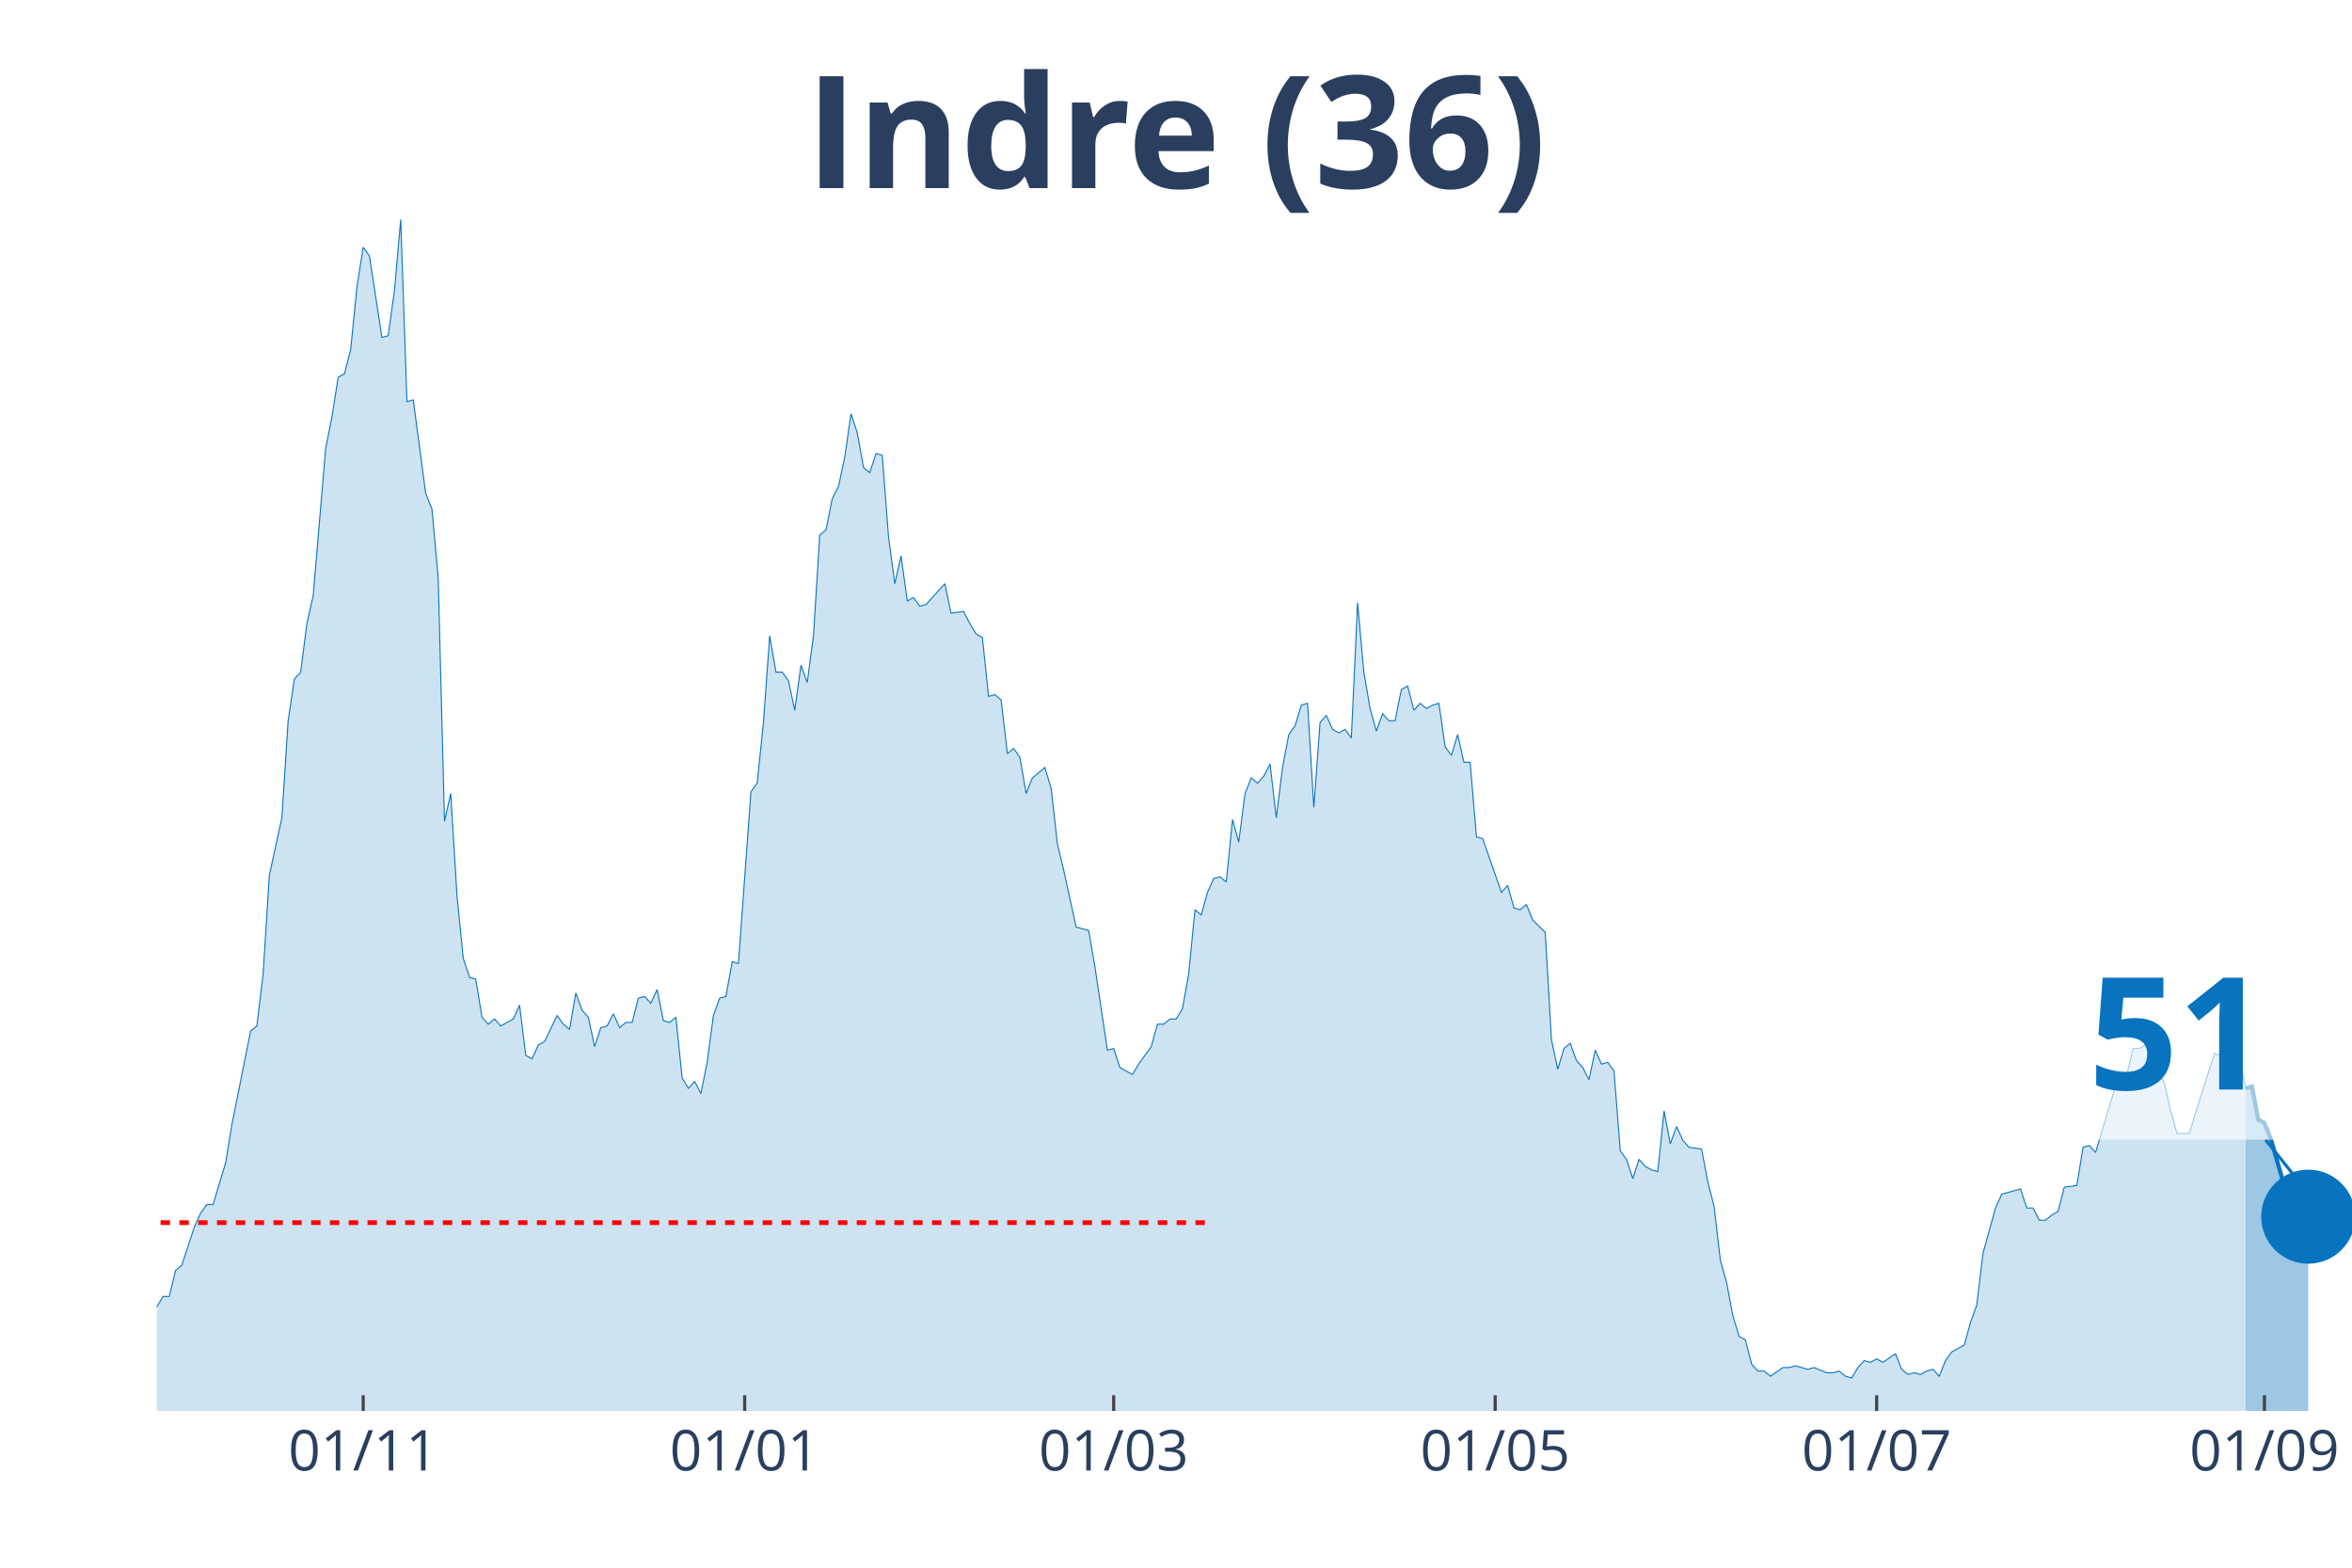
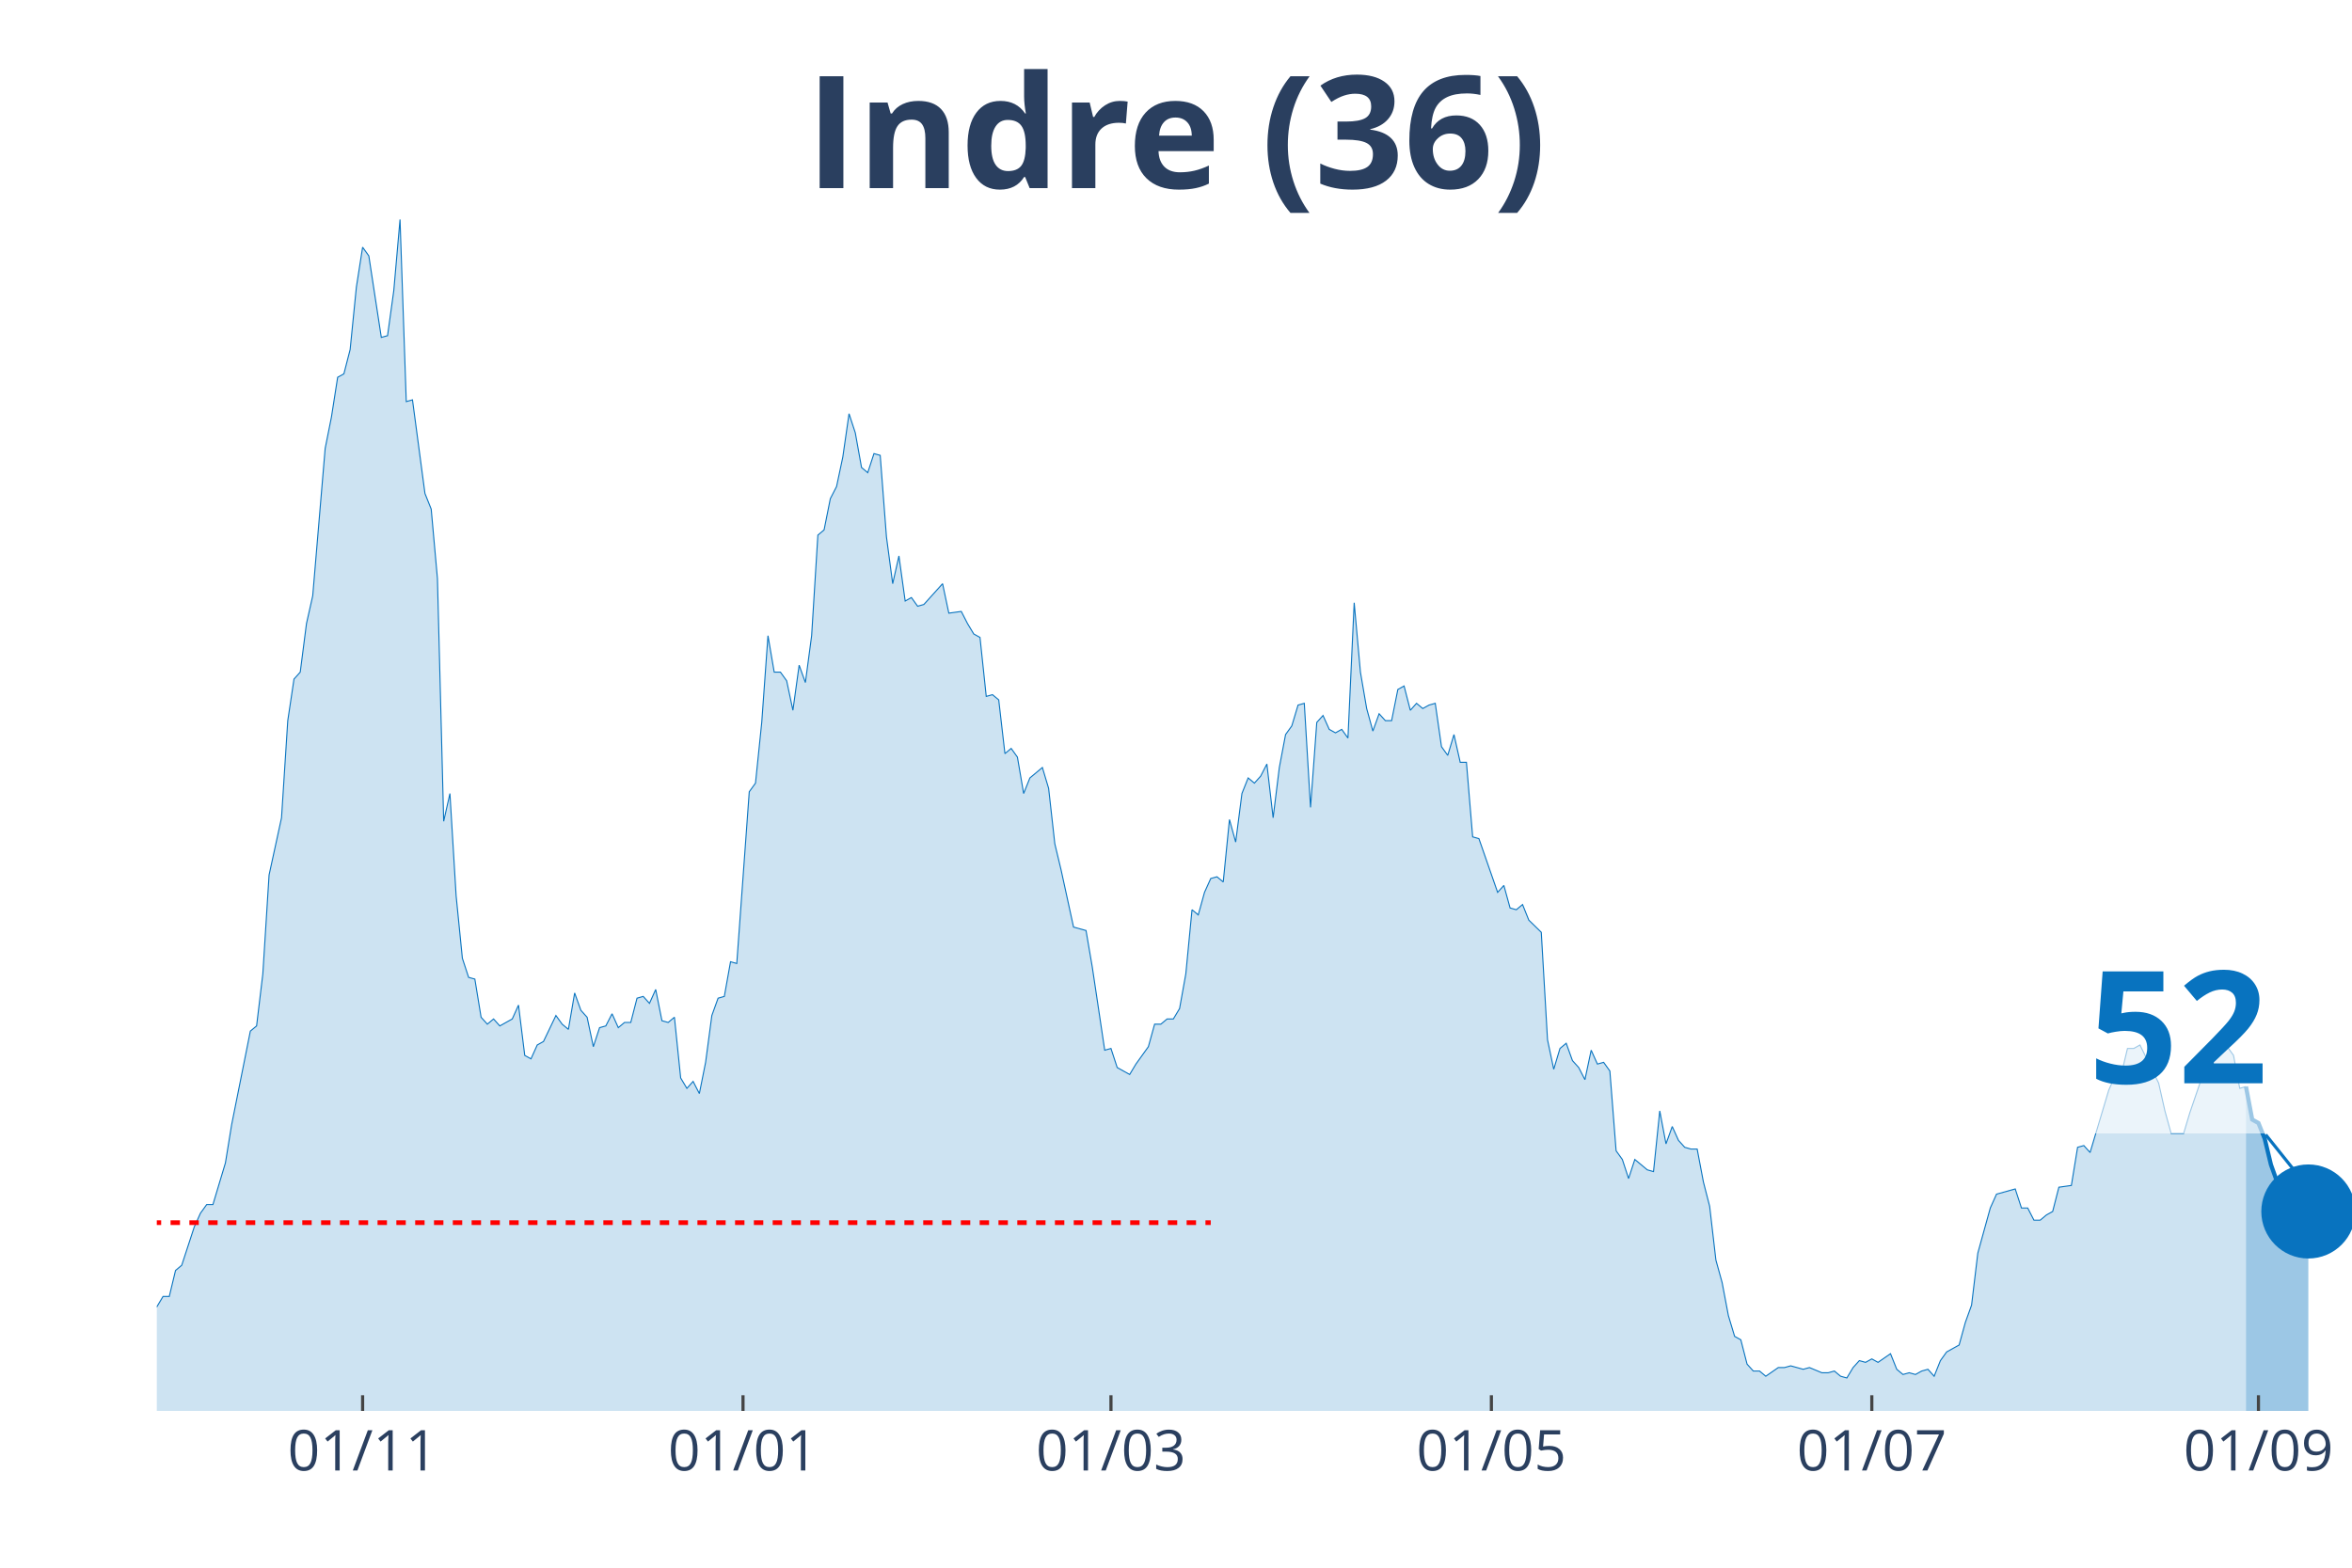
<svg xmlns="http://www.w3.org/2000/svg" class="main-svg" width="1125" height="750" style="" viewBox="0 0 750 500">
  <rect x="0" y="0" width="750" height="500" style="fill: rgb(0, 0, 0); fill-opacity: 0;" />
-   <defs id="defs-82c009">
+   <defs id="defs-b920e7">
    <g class="clips">
-       <clipPath id="clip82c009xyplot" class="plotclip">
+       <clipPath id="clipb920e7xyplot" class="plotclip">
        <rect width="700" height="380" />
      </clipPath>
-       <clipPath class="axesclip" id="clip82c009x">
+       <clipPath class="axesclip" id="clipb920e7x">
        <rect x="50" y="0" width="700" height="500" />
      </clipPath>
-       <clipPath class="axesclip" id="clip82c009y">
+       <clipPath class="axesclip" id="clipb920e7y">
        <rect x="0" y="70" width="750" height="380" />
      </clipPath>
-       <clipPath class="axesclip" id="clip82c009xy">
+       <clipPath class="axesclip" id="clipb920e7xy">
        <rect x="50" y="70" width="700" height="380" />
      </clipPath>
    </g>
    <g class="gradients" />
  </defs>
  <g class="bglayer">
    <rect class="bg" x="50" y="70" width="700" height="380" style="fill: rgb(0, 0, 0); fill-opacity: 0; stroke-width: 0;" />
  </g>
  <g class="layer-below">
    <g class="imagelayer" />
    <g class="shapelayer" />
  </g>
  <g class="cartesianlayer">
    <g class="subplot xy">
      <g class="layer-subplot">
        <g class="shapelayer" />
        <g class="imagelayer" />
      </g>
      <g class="gridlayer">
        <g class="x">
-           <path class="xgrid crisp" transform="translate(115.81,0)" d="M0,70v380" style="stroke: rgb(255, 255, 255); stroke-opacity: 1; stroke-width: 1px;" />
-           <path class="xgrid crisp" transform="translate(237.46,0)" d="M0,70v380" style="stroke: rgb(255, 255, 255); stroke-opacity: 1; stroke-width: 1px;" />
-           <path class="xgrid crisp" transform="translate(355.13,0)" d="M0,70v380" style="stroke: rgb(255, 255, 255); stroke-opacity: 1; stroke-width: 1px;" />
-           <path class="xgrid crisp" transform="translate(476.78,0)" d="M0,70v380" style="stroke: rgb(255, 255, 255); stroke-opacity: 1; stroke-width: 1px;" />
-           <path class="xgrid crisp" transform="translate(598.43,0)" d="M0,70v380" style="stroke: rgb(255, 255, 255); stroke-opacity: 1; stroke-width: 1px;" />
-           <path class="xgrid crisp" transform="translate(722.08,0)" d="M0,70v380" style="stroke: rgb(255, 255, 255); stroke-opacity: 1; stroke-width: 1px;" />
+           <path class="xgrid crisp" transform="translate(115.63,0)" d="M0,70v380" style="stroke: rgb(255, 255, 255); stroke-opacity: 1; stroke-width: 1px;" />
+           <path class="xgrid crisp" transform="translate(236.93,0)" d="M0,70v380" style="stroke: rgb(255, 255, 255); stroke-opacity: 1; stroke-width: 1px;" />
+           <path class="xgrid crisp" transform="translate(354.26,0)" d="M0,70v380" style="stroke: rgb(255, 255, 255); stroke-opacity: 1; stroke-width: 1px;" />
+           <path class="xgrid crisp" transform="translate(475.57,0)" d="M0,70v380" style="stroke: rgb(255, 255, 255); stroke-opacity: 1; stroke-width: 1px;" />
+           <path class="xgrid crisp" transform="translate(596.88,0)" d="M0,70v380" style="stroke: rgb(255, 255, 255); stroke-opacity: 1; stroke-width: 1px;" />
+           <path class="xgrid crisp" transform="translate(720.17,0)" d="M0,70v380" style="stroke: rgb(255, 255, 255); stroke-opacity: 1; stroke-width: 1px;" />
        </g>
        <g class="y" />
      </g>
      <g class="zerolinelayer" />
      <path class="xlines-below" />
      <path class="ylines-below" />
      <g class="overlines-below" />
      <g class="xaxislayer-below" />
      <g class="yaxislayer-below" />
      <g class="overaxes-below" />
-       <g class="plot" transform="translate(50, 70)" clip-path="url('#clip82c009xyplot')">
+       <g class="plot" transform="translate(50, 70)" clip-path="url('#clipb920e7xyplot')">
        <g class="scatterlayer mlayer">
-           <g class="trace scatter tracefe2feb" style="stroke-miterlimit: 2;">
+           <g class="trace scatter trace17898e" style="stroke-miterlimit: 2;">
            <g class="fills">
              <g>
-                 <path class="js-fill" d="M666.1,380L-271.23,380L-271.23,373.92L-251.28,378.89L-249.29,378.34L-189.46,377.79L-187.46,379.45L-135.61,379.45L-133.62,377.79L-121.65,375.57L-119.66,377.23L-113.68,375.57L-111.68,374.47L-107.69,374.47L-105.7,371.7L-101.71,370.04L-99.72,373.36L-95.73,370.04L-93.73,370.04L-87.75,371.7L-85.75,370.6L-83.76,375.02L-81.77,374.47L-79.77,374.47L-77.78,370.04L-73.79,358.98L-71.79,354L-67.81,348.47L-65.81,348.47L-61.82,349.58L-59.83,353.45L-53.85,360.09L-51.85,360.09L-49.86,361.75L-47.86,361.19L-43.87,362.85L-41.88,359.53L-35.9,354.56L-33.9,346.81L-31.91,344.6L-29.91,337.41L-27.92,332.98L-25.93,332.98L-23.93,334.09L-21.94,329.11L-19.94,338.52L-17.95,340.73L-13.96,344.6L-11.97,345.71L-9.97,345.71L-7.98,350.68L-5.98,347.92L-3.99,346.81L-1.99,348.47L0,346.81L1.99,343.49L3.99,343.49L5.98,335.2L7.98,333.54L11.97,321.37L13.96,316.94L15.95,314.18L17.95,314.18L21.94,300.9L23.93,288.73L29.91,258.86L31.91,257.21L33.9,240.61L35.9,209.08L39.89,190.83L41.88,159.85L43.87,146.58L45.87,144.37L47.86,128.88L49.86,120.03L53.85,73.01L55.84,63.06L57.83,50.33L59.83,49.23L61.82,41.48L63.82,21.57L65.81,8.85L67.81,11.62L71.79,37.61L73.79,37.06L75.78,22.68L77.78,0L79.77,58.08L81.77,57.53L85.75,87.39L87.75,92.37L89.74,114.5L91.74,191.94L93.73,183.09L95.73,215.72L97.72,235.63L99.72,241.72L101.71,242.27L103.7,254.44L105.7,256.65L107.69,254.99L109.69,257.21L111.68,256.1L113.68,254.99L115.67,250.57L117.66,266.61L119.66,267.71L121.65,263.29L123.65,262.18L127.64,253.89L129.63,256.65L131.62,258.31L133.62,246.7L135.61,252.23L137.61,254.44L139.6,263.84L141.6,257.76L143.59,257.21L145.58,253.33L147.58,257.76L149.57,256.1L151.57,256.1L153.56,248.36L155.56,247.8L157.55,250.01L159.54,245.59L161.54,255.55L163.53,256.1L165.53,254.44L167.52,273.8L169.52,277.12L171.51,274.91L173.5,278.78L175.5,268.82L177.49,253.89L179.49,248.36L181.48,247.8L183.48,236.74L185.47,237.29L189.46,182.53L191.45,179.77L193.45,160.41L195.44,132.75L197.44,144.37L199.43,144.37L201.42,147.13L203.42,156.54L205.41,142.15L207.41,147.69L209.4,132.75L211.4,100.67L213.39,99.01L215.38,89.05L217.38,85.18L219.37,75.78L221.37,61.95L223.36,68.03L225.36,79.1L227.35,80.76L229.34,74.67L231.34,75.23L233.33,101.22L235.33,116.16L237.32,107.31L239.32,121.69L241.31,120.58L243.3,123.35L245.3,122.79L247.29,120.58L251.28,116.16L253.28,125.56L257.26,125.01L259.26,128.88L261.25,132.2L263.25,133.3L265.24,152.11L267.24,151.56L269.23,153.22L271.23,170.36L273.22,168.7L275.21,171.47L277.21,183.09L279.2,178.11L283.19,174.79L285.19,181.43L287.18,199.13L289.17,207.42L293.16,225.68L295.16,226.23L297.15,226.78L299.15,238.4L303.13,264.95L305.13,264.4L307.12,270.48L309.12,271.59L311.11,272.69L313.11,269.37L317.09,263.84L319.09,256.65L321.08,256.65L323.08,254.99L325.07,254.99L327.07,251.67L329.06,240.61L331.05,220.15L333.05,221.8L335.04,214.61L337.04,210.19L339.03,209.64L341.03,211.3L343.02,191.38L345.01,198.57L347.01,183.09L349,178.11L351,179.77L352.99,177.55L354.99,173.68L356.98,190.83L358.97,174.79L360.97,164.28L362.96,161.51L364.96,154.88L366.95,154.32L368.95,187.51L370.94,160.41L372.93,158.2L374.93,162.62L376.92,163.73L378.92,162.62L380.91,165.39L382.91,122.24L384.9,144.37L386.89,155.98L388.89,163.17L390.88,157.64L392.88,159.85L394.87,159.85L396.87,149.9L398.86,148.79L400.85,156.54L402.85,154.32L404.84,155.98L406.84,154.88L408.83,154.32L410.83,168.15L412.82,170.92L414.81,164.28L416.81,173.13L418.8,173.13L420.8,196.91L422.79,197.47L428.77,214.61L430.77,212.4L432.76,219.59L434.76,220.15L436.75,218.49L438.75,223.46L442.74,227.34L444.73,261.63L446.72,271.03L448.72,264.4L450.71,262.74L452.71,268.27L454.7,270.48L456.7,274.35L458.69,264.95L460.68,269.37L462.68,268.82L464.67,271.59L466.67,297.03L468.66,299.8L470.66,305.88L472.65,299.8L474.64,302.01L476.64,303.11L478.63,303.67L480.63,284.31L482.62,294.82L484.62,289.29L486.61,293.71L488.6,295.92L492.59,296.48L494.59,306.99L496.58,314.73L498.58,331.88L500.57,339.07L502.56,349.58L504.56,356.22L506.55,357.32L508.55,365.07L510.54,367.28L512.54,367.28L514.53,368.94L518.52,366.17L520.51,366.17L522.51,365.62L524.5,366.17L526.5,366.72L528.49,366.17L532.48,367.83L534.47,367.83L536.47,367.28L538.46,368.94L540.46,369.49L542.45,366.17L544.44,363.96L546.44,364.51L548.43,363.41L550.43,364.51L554.42,361.75L556.41,366.72L558.4,368.38L560.4,367.83L562.39,368.38L564.39,367.28L566.38,366.72L568.38,368.94L570.37,363.96L572.36,361.19L576.35,358.98L578.35,351.79L580.34,346.26L582.34,329.67L586.32,315.28L588.32,310.86L594.3,309.2L596.3,315.28L598.29,315.28L600.28,319.16L602.28,319.16L604.27,317.5L606.27,316.39L608.26,308.65L612.25,308.09L614.25,295.92L616.24,295.37L618.23,297.58L624.22,277.67L626.21,273.25L628.21,272.69L630.2,264.4L632.19,264.4L634.19,263.29L640.17,275.46L642.17,284.31L644.16,291.5L646.15,291.5L648.15,291.5L650.14,284.86L656.13,266.06L658.12,266.61L660.11,263.29L662.11,263.84L664.1,266.61L666.1,277.12" style="fill: rgb(8, 115, 191); fill-opacity: 0.2; stroke-width: 0;" />
+                 <path class="js-fill" d="M666.19,380L-270.45,380L-270.45,373.92L-250.57,378.89L-248.58,378.34L-188.92,377.79L-186.93,379.45L-135.23,379.45L-133.24,377.79L-121.31,375.57L-119.32,377.23L-113.35,375.57L-111.36,374.47L-107.39,374.47L-105.4,371.7L-101.42,370.04L-99.43,373.36L-95.45,370.04L-93.47,370.04L-87.5,371.7L-85.51,370.6L-83.52,375.02L-81.53,374.47L-79.55,374.47L-77.56,370.04L-73.58,358.98L-71.59,354L-67.61,348.47L-65.62,348.47L-61.65,349.58L-59.66,353.45L-53.69,360.09L-51.7,360.09L-49.72,361.75L-47.73,361.19L-43.75,362.85L-41.76,359.53L-35.8,354.56L-33.81,346.81L-31.82,344.6L-29.83,337.41L-27.84,332.98L-25.85,332.98L-23.86,334.09L-21.87,329.11L-19.89,338.52L-17.9,340.73L-13.92,344.6L-11.93,345.71L-9.94,345.71L-7.95,350.68L-5.97,347.92L-3.98,346.81L-1.99,348.47L0,346.81L1.99,343.49L3.98,343.49L5.97,335.2L7.95,333.54L11.93,321.37L13.92,316.94L15.91,314.18L17.9,314.18L21.88,300.9L23.86,288.73L29.83,258.86L31.82,257.21L33.81,240.61L35.8,209.08L39.77,190.83L41.76,159.85L43.75,146.58L45.74,144.37L47.73,128.88L49.72,120.03L53.69,73.01L55.68,63.06L57.67,50.33L59.66,49.23L61.65,41.48L63.64,21.57L65.63,8.85L67.61,11.62L71.59,37.61L73.58,37.06L75.57,22.68L77.56,0L79.55,58.08L81.53,57.53L85.51,87.39L87.5,92.37L89.49,114.5L91.48,191.94L93.47,183.09L95.45,215.72L97.44,235.63L99.43,241.72L101.42,242.27L103.41,254.44L105.4,256.65L107.39,254.99L109.38,257.21L111.36,256.1L113.35,254.99L115.34,250.57L117.33,266.61L119.32,267.71L121.31,263.29L123.3,262.18L127.27,253.89L129.26,256.65L131.25,258.31L133.24,246.7L135.23,252.23L137.22,254.44L139.2,263.84L141.19,257.76L143.18,257.21L145.17,253.33L147.16,257.76L149.15,256.1L151.14,256.1L153.13,248.36L155.11,247.8L157.1,250.01L159.09,245.59L161.08,255.55L163.07,256.1L165.06,254.44L167.05,273.8L169.03,277.12L171.02,274.91L173.01,278.78L175,268.82L176.99,253.89L178.98,248.36L180.97,247.8L182.95,236.74L184.94,237.29L188.92,182.53L190.91,179.77L192.9,160.41L194.89,132.75L196.88,144.37L198.86,144.37L200.85,147.13L202.84,156.54L204.83,142.15L206.82,147.69L208.81,132.75L210.8,100.67L212.78,99.01L214.77,89.05L216.76,85.18L218.75,75.78L220.74,61.95L222.73,68.03L224.72,79.1L226.7,80.76L228.69,74.67L230.68,75.23L232.67,101.22L234.66,116.16L236.65,107.31L238.64,121.69L240.63,120.58L242.61,123.35L244.6,122.79L246.59,120.58L250.57,116.16L252.56,125.56L256.53,125.01L258.52,128.88L260.51,132.2L262.5,133.3L264.49,152.11L266.48,151.56L268.47,153.22L270.45,170.36L272.44,168.7L274.43,171.47L276.42,183.09L278.41,178.11L282.39,174.79L284.38,181.43L286.36,199.13L288.35,207.42L292.33,225.68L294.32,226.23L296.31,226.78L298.3,238.4L302.27,264.95L304.26,264.4L306.25,270.48L308.24,271.59L310.23,272.69L312.22,269.37L316.19,263.84L318.18,256.65L320.17,256.65L322.16,254.99L324.15,254.99L326.14,251.67L328.13,240.61L330.11,220.15L332.1,221.8L334.09,214.61L336.08,210.19L338.07,209.64L340.06,211.3L342.05,191.38L344.03,198.57L346.02,183.09L348.01,178.11L350,179.77L351.99,177.55L353.98,173.68L355.97,190.83L357.95,174.79L359.94,164.28L361.93,161.51L363.92,154.88L365.91,154.32L367.9,187.51L369.89,160.41L371.88,158.2L373.86,162.62L375.85,163.73L377.84,162.62L379.83,165.39L381.82,122.24L383.81,144.37L385.8,155.98L387.78,163.17L389.77,157.64L391.76,159.85L393.75,159.85L395.74,149.9L397.73,148.79L399.72,156.54L401.7,154.32L403.69,155.98L405.68,154.88L407.67,154.32L409.66,168.15L411.65,170.92L413.64,164.28L415.63,173.13L417.61,173.13L419.6,196.91L421.59,197.47L427.56,214.61L429.55,212.4L431.53,219.59L433.52,220.15L435.51,218.49L437.5,223.46L441.48,227.34L443.47,261.63L445.45,271.03L447.44,264.4L449.43,262.74L451.42,268.27L453.41,270.48L455.4,274.35L457.39,264.95L459.38,269.37L461.36,268.82L463.35,271.59L465.34,297.03L467.33,299.8L469.32,305.88L471.31,299.8L475.28,303.11L477.27,303.67L479.26,284.31L481.25,294.82L483.24,289.29L485.23,293.71L487.22,295.92L489.2,296.48L491.19,296.48L493.18,306.99L495.17,314.73L497.16,331.88L499.15,339.07L501.14,349.58L503.13,356.22L505.11,357.32L507.1,365.07L509.09,367.28L511.08,367.28L513.07,368.94L517.05,366.17L519.03,366.17L521.02,365.62L523.01,366.17L525,366.72L526.99,366.17L530.97,367.83L532.95,367.83L534.94,367.28L536.93,368.94L538.92,369.49L540.91,366.17L542.9,363.96L544.89,364.51L546.88,363.41L548.86,364.51L552.84,361.75L554.83,366.72L556.82,368.38L558.81,367.83L560.8,368.38L562.78,367.28L564.77,366.72L566.76,368.94L568.75,363.96L570.74,361.19L574.72,358.98L576.7,351.79L578.69,346.26L580.68,329.67L584.66,315.28L586.65,310.86L592.61,309.2L594.6,315.28L596.59,315.28L598.58,319.16L600.57,319.16L602.56,317.5L604.55,316.39L606.53,308.65L610.51,308.09L612.5,295.92L614.49,295.37L616.48,297.58L622.44,277.67L624.43,273.25L626.42,272.69L628.41,264.4L630.4,264.4L632.39,263.29L638.35,275.46L640.34,284.31L642.33,291.5L644.32,291.5L646.31,291.5L648.3,284.86L652.27,273.25L654.26,266.06L656.25,266.61L658.24,263.29L660.23,263.84L662.22,266.61L664.2,277.12L666.19,276.56" style="fill: rgb(8, 115, 191); fill-opacity: 0.2; stroke-width: 0;" />
              </g>
            </g>
            <g class="errorbars" />
            <g class="lines">
-               <path class="js-line" d="M-271.23,373.92L-251.28,378.89L-249.29,378.34L-189.46,377.79L-187.46,379.45L-135.61,379.45L-133.62,377.79L-121.65,375.57L-119.66,377.23L-113.68,375.57L-111.68,374.47L-107.69,374.47L-105.7,371.7L-101.71,370.04L-99.72,373.36L-95.73,370.04L-93.73,370.04L-87.75,371.7L-85.75,370.6L-83.76,375.02L-81.77,374.47L-79.77,374.47L-77.78,370.04L-73.79,358.98L-71.79,354L-67.81,348.47L-65.81,348.47L-61.82,349.58L-59.83,353.45L-53.85,360.09L-51.85,360.09L-49.86,361.75L-47.86,361.19L-43.87,362.85L-41.88,359.53L-35.9,354.56L-33.9,346.81L-31.91,344.6L-29.91,337.41L-27.92,332.98L-25.93,332.98L-23.93,334.09L-21.94,329.11L-19.94,338.52L-17.95,340.73L-13.96,344.6L-11.97,345.71L-9.97,345.71L-7.98,350.68L-5.98,347.92L-3.99,346.81L-1.99,348.47L0,346.81L1.99,343.49L3.99,343.49L5.98,335.2L7.98,333.54L11.97,321.37L13.96,316.94L15.95,314.18L17.95,314.18L21.94,300.9L23.93,288.73L29.91,258.86L31.91,257.21L33.9,240.61L35.9,209.08L39.89,190.83L41.88,159.85L43.87,146.58L45.87,144.37L47.86,128.88L49.86,120.03L53.85,73.01L55.84,63.06L57.83,50.33L59.83,49.23L61.82,41.48L63.82,21.57L65.81,8.85L67.81,11.62L71.79,37.61L73.79,37.06L75.78,22.68L77.78,0L79.77,58.08L81.77,57.53L85.75,87.39L87.75,92.37L89.74,114.5L91.74,191.94L93.73,183.09L95.73,215.72L97.72,235.63L99.72,241.72L101.71,242.27L103.7,254.44L105.7,256.65L107.69,254.99L109.69,257.21L111.68,256.1L113.68,254.99L115.67,250.57L117.66,266.61L119.66,267.71L121.65,263.29L123.65,262.18L127.64,253.89L129.63,256.65L131.62,258.31L133.62,246.7L135.61,252.23L137.61,254.44L139.6,263.84L141.6,257.76L143.59,257.21L145.58,253.33L147.58,257.76L149.57,256.1L151.57,256.1L153.56,248.36L155.56,247.8L157.55,250.01L159.54,245.59L161.54,255.55L163.53,256.1L165.53,254.44L167.52,273.8L169.52,277.12L171.51,274.91L173.5,278.78L175.5,268.82L177.49,253.89L179.49,248.36L181.48,247.8L183.48,236.74L185.47,237.29L189.46,182.53L191.45,179.77L193.45,160.41L195.44,132.75L197.44,144.37L199.43,144.37L201.42,147.13L203.42,156.54L205.41,142.15L207.41,147.69L209.4,132.75L211.4,100.67L213.39,99.01L215.38,89.05L217.38,85.18L219.37,75.78L221.37,61.95L223.36,68.03L225.36,79.1L227.35,80.76L229.34,74.67L231.34,75.23L233.33,101.22L235.33,116.16L237.32,107.31L239.32,121.69L241.31,120.58L243.3,123.35L245.3,122.79L247.29,120.58L251.28,116.16L253.28,125.56L257.26,125.01L259.26,128.88L261.25,132.2L263.25,133.3L265.24,152.11L267.24,151.56L269.23,153.22L271.23,170.36L273.22,168.7L275.21,171.47L277.21,183.09L279.2,178.11L283.19,174.79L285.19,181.43L287.18,199.13L289.17,207.42L293.16,225.68L295.16,226.23L297.15,226.78L299.15,238.4L303.13,264.95L305.13,264.4L307.12,270.48L309.12,271.59L311.11,272.69L313.11,269.37L317.09,263.84L319.09,256.65L321.08,256.65L323.08,254.99L325.07,254.99L327.07,251.67L329.06,240.61L331.05,220.15L333.05,221.8L335.04,214.61L337.04,210.19L339.03,209.64L341.03,211.3L343.02,191.38L345.01,198.57L347.01,183.09L349,178.11L351,179.77L352.99,177.55L354.99,173.68L356.98,190.83L358.97,174.79L360.97,164.28L362.96,161.51L364.96,154.88L366.95,154.32L368.95,187.51L370.94,160.41L372.93,158.2L374.93,162.62L376.92,163.73L378.92,162.62L380.91,165.39L382.91,122.24L384.9,144.37L386.89,155.98L388.89,163.17L390.88,157.64L392.88,159.85L394.87,159.85L396.87,149.9L398.86,148.79L400.85,156.54L402.85,154.32L404.84,155.98L406.84,154.88L408.83,154.32L410.83,168.15L412.82,170.92L414.81,164.28L416.81,173.13L418.8,173.13L420.8,196.91L422.79,197.47L428.77,214.61L430.77,212.4L432.76,219.59L434.76,220.15L436.75,218.49L438.75,223.46L442.74,227.34L444.73,261.63L446.72,271.03L448.72,264.4L450.71,262.74L452.71,268.27L454.7,270.48L456.7,274.35L458.69,264.95L460.68,269.37L462.68,268.82L464.67,271.59L466.67,297.03L468.66,299.8L470.66,305.88L472.65,299.8L474.64,302.01L476.64,303.11L478.63,303.67L480.63,284.31L482.62,294.82L484.62,289.29L486.61,293.71L488.6,295.92L492.59,296.48L494.59,306.99L496.58,314.73L498.58,331.88L500.57,339.07L502.56,349.58L504.56,356.22L506.55,357.32L508.55,365.07L510.54,367.28L512.54,367.28L514.53,368.94L518.52,366.17L520.51,366.17L522.51,365.62L524.5,366.17L526.5,366.72L528.49,366.17L532.48,367.83L534.47,367.83L536.47,367.28L538.46,368.94L540.46,369.49L542.45,366.17L544.44,363.96L546.44,364.51L548.43,363.41L550.43,364.51L554.42,361.75L556.41,366.72L558.4,368.38L560.4,367.83L562.39,368.38L564.39,367.28L566.38,366.72L568.38,368.94L570.37,363.96L572.36,361.19L576.35,358.98L578.35,351.79L580.34,346.26L582.34,329.67L586.32,315.28L588.32,310.86L594.3,309.2L596.3,315.28L598.29,315.28L600.28,319.16L602.28,319.16L604.27,317.5L606.27,316.39L608.26,308.65L612.25,308.09L614.25,295.92L616.24,295.37L618.23,297.58L624.22,277.67L626.21,273.25L628.21,272.69L630.2,264.4L632.19,264.4L634.19,263.29L640.17,275.46L642.17,284.31L644.16,291.5L646.15,291.5L648.15,291.5L650.14,284.86L656.13,266.06L658.12,266.61L660.11,263.29L662.11,263.84L664.1,266.61L666.1,277.12" style="vector-effect: non-scaling-stroke; fill: none; stroke: rgb(8, 115, 191); stroke-opacity: 1; stroke-width: 0.5px; opacity: 1;" />
+               <path class="js-line" d="M-270.45,373.92L-250.57,378.89L-248.58,378.34L-188.92,377.79L-186.93,379.45L-135.23,379.45L-133.24,377.79L-121.31,375.57L-119.32,377.23L-113.35,375.57L-111.36,374.47L-107.39,374.47L-105.4,371.7L-101.42,370.04L-99.43,373.36L-95.45,370.04L-93.47,370.04L-87.5,371.7L-85.51,370.6L-83.52,375.02L-81.53,374.47L-79.55,374.47L-77.56,370.04L-73.58,358.98L-71.59,354L-67.61,348.47L-65.62,348.47L-61.65,349.58L-59.66,353.45L-53.69,360.09L-51.7,360.09L-49.72,361.75L-47.73,361.19L-43.75,362.85L-41.76,359.53L-35.8,354.56L-33.81,346.81L-31.82,344.6L-29.83,337.41L-27.84,332.98L-25.85,332.98L-23.86,334.09L-21.87,329.11L-19.89,338.52L-17.9,340.73L-13.92,344.6L-11.93,345.71L-9.94,345.71L-7.95,350.68L-5.97,347.92L-3.98,346.81L-1.99,348.47L0,346.81L1.99,343.49L3.98,343.49L5.97,335.2L7.95,333.54L11.93,321.37L13.92,316.94L15.91,314.18L17.9,314.18L21.88,300.9L23.86,288.73L29.83,258.86L31.82,257.21L33.81,240.61L35.8,209.08L39.77,190.83L41.76,159.85L43.75,146.58L45.74,144.37L47.73,128.88L49.72,120.03L53.69,73.01L55.68,63.06L57.67,50.33L59.66,49.23L61.65,41.48L63.64,21.57L65.63,8.85L67.61,11.62L71.59,37.61L73.58,37.06L75.57,22.68L77.56,0L79.55,58.08L81.53,57.53L85.51,87.39L87.5,92.37L89.49,114.5L91.48,191.94L93.47,183.09L95.45,215.72L97.44,235.63L99.43,241.72L101.42,242.27L103.41,254.44L105.4,256.65L107.39,254.99L109.38,257.21L111.36,256.1L113.35,254.99L115.34,250.57L117.33,266.61L119.32,267.71L121.31,263.29L123.3,262.18L127.27,253.89L129.26,256.65L131.25,258.31L133.24,246.7L135.23,252.23L137.22,254.44L139.2,263.84L141.19,257.76L143.18,257.21L145.17,253.33L147.16,257.76L149.15,256.1L151.14,256.1L153.13,248.36L155.11,247.8L157.1,250.01L159.09,245.59L161.08,255.55L163.07,256.1L165.06,254.44L167.05,273.8L169.03,277.12L171.02,274.91L173.01,278.78L175,268.82L176.99,253.89L178.98,248.36L180.97,247.8L182.95,236.74L184.94,237.29L188.92,182.53L190.91,179.77L192.9,160.41L194.89,132.75L196.88,144.37L198.86,144.37L200.85,147.13L202.84,156.54L204.83,142.15L206.82,147.69L208.81,132.75L210.8,100.67L212.78,99.01L214.77,89.05L216.76,85.18L218.75,75.78L220.74,61.95L222.73,68.03L224.72,79.1L226.7,80.76L228.69,74.67L230.68,75.23L232.67,101.22L234.66,116.16L236.65,107.31L238.64,121.69L240.63,120.58L242.61,123.35L244.6,122.79L246.59,120.58L250.57,116.16L252.56,125.56L256.53,125.01L258.52,128.88L260.51,132.2L262.5,133.3L264.49,152.11L266.48,151.56L268.47,153.22L270.45,170.36L272.44,168.7L274.43,171.47L276.42,183.09L278.41,178.11L282.39,174.79L284.38,181.43L286.36,199.13L288.35,207.42L292.33,225.68L294.32,226.23L296.31,226.78L298.3,238.4L302.27,264.95L304.26,264.4L306.25,270.48L308.24,271.59L310.23,272.69L312.22,269.37L316.19,263.84L318.18,256.65L320.17,256.65L322.16,254.99L324.15,254.99L326.14,251.67L328.13,240.61L330.11,220.15L332.1,221.8L334.09,214.61L336.08,210.19L338.07,209.64L340.06,211.3L342.05,191.38L344.03,198.57L346.02,183.09L348.01,178.11L350,179.77L351.99,177.55L353.98,173.68L355.97,190.83L357.95,174.79L359.94,164.28L361.93,161.51L363.92,154.88L365.91,154.32L367.9,187.51L369.89,160.41L371.88,158.2L373.86,162.62L375.85,163.73L377.84,162.62L379.83,165.39L381.82,122.24L383.81,144.37L385.8,155.98L387.78,163.17L389.77,157.64L391.76,159.85L393.75,159.85L395.74,149.9L397.73,148.79L399.72,156.54L401.7,154.32L403.69,155.98L405.68,154.88L407.67,154.32L409.66,168.15L411.65,170.92L413.64,164.28L415.63,173.13L417.61,173.13L419.6,196.91L421.59,197.47L427.56,214.61L429.55,212.4L431.53,219.59L433.52,220.15L435.51,218.49L437.5,223.46L441.48,227.34L443.47,261.63L445.45,271.03L447.44,264.4L449.43,262.74L451.42,268.27L453.41,270.48L455.4,274.35L457.39,264.95L459.38,269.37L461.36,268.82L463.35,271.59L465.34,297.03L467.33,299.8L469.32,305.88L471.31,299.8L475.28,303.11L477.27,303.67L479.26,284.31L481.25,294.82L483.24,289.29L485.23,293.71L487.22,295.92L489.2,296.48L491.19,296.48L493.18,306.99L495.17,314.73L497.16,331.88L499.15,339.07L501.14,349.58L503.13,356.22L505.11,357.32L507.1,365.07L509.09,367.28L511.08,367.28L513.07,368.94L517.05,366.17L519.03,366.17L521.02,365.62L523.01,366.17L525,366.72L526.99,366.17L530.97,367.83L532.95,367.83L534.94,367.28L536.93,368.94L538.92,369.49L540.91,366.17L542.9,363.96L544.89,364.51L546.88,363.41L548.86,364.51L552.84,361.75L554.83,366.72L556.82,368.38L558.81,367.83L560.8,368.38L562.78,367.28L564.77,366.72L566.76,368.94L568.75,363.96L570.74,361.19L574.72,358.98L576.7,351.79L578.69,346.26L580.68,329.67L584.66,315.28L586.65,310.86L592.61,309.2L594.6,315.28L596.59,315.28L598.58,319.16L600.57,319.16L602.56,317.5L604.55,316.39L606.53,308.65L610.51,308.09L612.5,295.92L614.49,295.37L616.48,297.58L622.44,277.67L624.43,273.25L626.42,272.69L628.41,264.4L630.4,264.4L632.39,263.29L638.35,275.46L640.34,284.31L642.33,291.5L644.32,291.5L646.31,291.5L648.3,284.86L652.27,273.25L654.26,266.06L656.25,266.61L658.24,263.29L660.23,263.84L662.22,266.61L664.2,277.12L666.19,276.56" style="vector-effect: non-scaling-stroke; fill: none; stroke: rgb(8, 115, 191); stroke-opacity: 1; stroke-width: 0.5px; opacity: 1;" />
            </g>
            <g class="points" />
            <g class="text" />
          </g>
-           <g class="trace scatter trace53044d" style="stroke-miterlimit: 2;">
+           <g class="trace scatter tracede1af3" style="stroke-miterlimit: 2;">
            <g class="fills">
              <g>
-                 <path class="js-fill" d="M686.04,380L666.1,380L666.1,277.12L668.09,276.56L670.09,287.07L672.08,288.18L674.07,293.16L678.06,306.99L680.06,305.33L682.05,317.5L684.05,317.5L686.04,318.05" style="fill: rgb(8, 115, 191); fill-opacity: 0.4; stroke-width: 0;" />
+                 <path class="js-fill" d="M686.08,380L666.19,380L666.19,276.56L668.18,287.07L670.17,288.18L672.16,293.16L674.15,301.46L676.14,306.99L678.13,305.33L680.11,317.5L682.1,317.5L684.09,318.05L686.08,316.39" style="fill: rgb(8, 115, 191); fill-opacity: 0.4; stroke-width: 0;" />
              </g>
            </g>
            <g class="errorbars" />
            <g class="lines">
-               <path class="js-line" d="M666.1,277.12L668.09,276.56L670.09,287.07L672.08,288.18L674.07,293.16L678.06,306.99L680.06,305.33L682.05,317.5L684.05,317.5L686.04,318.05" style="vector-effect: non-scaling-stroke; fill: none; stroke: rgb(8, 115, 191); stroke-opacity: 1; stroke-width: 2px; opacity: 1;" />
+               <path class="js-line" d="M666.19,276.56L668.18,287.07L670.17,288.18L672.16,293.16L674.15,301.46L676.14,306.99L678.13,305.33L680.11,317.5L682.1,317.5L684.09,318.05L686.08,316.39" style="vector-effect: non-scaling-stroke; fill: none; stroke: rgb(8, 115, 191); stroke-opacity: 1; stroke-width: 2px; opacity: 1;" />
            </g>
            <g class="points" />
            <g class="text" />
          </g>
-           <g class="trace scatter traceeed1b5" style="stroke-miterlimit: 2; opacity: 1;">
+           <g class="trace scatter trace134c86" style="stroke-miterlimit: 2; opacity: 1;">
            <g class="fills" />
            <g class="errorbars" />
            <g class="lines" />
            <g class="points">
-               <path class="point" transform="translate(686.04,318.05)" d="M15,0A15,15 0 1,1 0,-15A15,15 0 0,1 15,0Z" style="opacity: 1; stroke-width: 0px; fill: rgb(8, 115, 191); fill-opacity: 1;" />
+               <path class="point" transform="translate(686.08,316.39)" d="M15,0A15,15 0 1,1 0,-15A15,15 0 0,1 15,0Z" style="opacity: 1; stroke-width: 0px; fill: rgb(8, 115, 191); fill-opacity: 1;" />
            </g>
            <g class="text" />
          </g>
        </g>
      </g>
      <g class="overplot" />
      <path class="xlines-above crisp" style="fill: none; stroke-width: 1px; stroke: rgb(0, 0, 0); stroke-opacity: 0;" d="" />
      <path class="ylines-above crisp" style="fill: none;" d="M0,0" />
      <g class="overlines-above" />
      <g class="xaxislayer-above">
-         <path class="xtick ticks crisp" d="M0,450v-5" transform="translate(115.81,0)" style="stroke: rgb(68, 68, 68); stroke-opacity: 1; stroke-width: 1px;" />
-         <path class="xtick ticks crisp" d="M0,450v-5" transform="translate(237.46,0)" style="stroke: rgb(68, 68, 68); stroke-opacity: 1; stroke-width: 1px;" />
-         <path class="xtick ticks crisp" d="M0,450v-5" transform="translate(355.13,0)" style="stroke: rgb(68, 68, 68); stroke-opacity: 1; stroke-width: 1px;" />
-         <path class="xtick ticks crisp" d="M0,450v-5" transform="translate(476.78,0)" style="stroke: rgb(68, 68, 68); stroke-opacity: 1; stroke-width: 1px;" />
-         <path class="xtick ticks crisp" d="M0,450v-5" transform="translate(598.43,0)" style="stroke: rgb(68, 68, 68); stroke-opacity: 1; stroke-width: 1px;" />
-         <path class="xtick ticks crisp" d="M0,450v-5" transform="translate(722.08,0)" style="stroke: rgb(68, 68, 68); stroke-opacity: 1; stroke-width: 1px;" />
+         <path class="xtick ticks crisp" d="M0,450v-5" transform="translate(115.63,0)" style="stroke: rgb(68, 68, 68); stroke-opacity: 1; stroke-width: 1px;" />
+         <path class="xtick ticks crisp" d="M0,450v-5" transform="translate(236.93,0)" style="stroke: rgb(68, 68, 68); stroke-opacity: 1; stroke-width: 1px;" />
+         <path class="xtick ticks crisp" d="M0,450v-5" transform="translate(354.26,0)" style="stroke: rgb(68, 68, 68); stroke-opacity: 1; stroke-width: 1px;" />
+         <path class="xtick ticks crisp" d="M0,450v-5" transform="translate(475.57,0)" style="stroke: rgb(68, 68, 68); stroke-opacity: 1; stroke-width: 1px;" />
+         <path class="xtick ticks crisp" d="M0,450v-5" transform="translate(596.88,0)" style="stroke: rgb(68, 68, 68); stroke-opacity: 1; stroke-width: 1px;" />
+         <path class="xtick ticks crisp" d="M0,450v-5" transform="translate(720.17,0)" style="stroke: rgb(68, 68, 68); stroke-opacity: 1; stroke-width: 1px;" />
        <g class="xtick">
-           <text text-anchor="middle" x="0" y="469" transform="translate(115.81,0)" style="font-family: 'Open Sans', verdana, arial, sans-serif; font-size: 18px; fill: rgb(42, 63, 95); fill-opacity: 1; white-space: pre;">01/11</text>
+           <text text-anchor="middle" x="0" y="469" transform="translate(115.63,0)" style="font-family: 'Open Sans', verdana, arial, sans-serif; font-size: 18px; fill: rgb(42, 63, 95); fill-opacity: 1; white-space: pre;">01/11</text>
        </g>
        <g class="xtick">
-           <text text-anchor="middle" x="0" y="469" transform="translate(237.46,0)" style="font-family: 'Open Sans', verdana, arial, sans-serif; font-size: 18px; fill: rgb(42, 63, 95); fill-opacity: 1; white-space: pre;">01/01</text>
+           <text text-anchor="middle" x="0" y="469" transform="translate(236.93,0)" style="font-family: 'Open Sans', verdana, arial, sans-serif; font-size: 18px; fill: rgb(42, 63, 95); fill-opacity: 1; white-space: pre;">01/01</text>
        </g>
        <g class="xtick">
-           <text text-anchor="middle" x="0" y="469" transform="translate(355.13,0)" style="font-family: 'Open Sans', verdana, arial, sans-serif; font-size: 18px; fill: rgb(42, 63, 95); fill-opacity: 1; white-space: pre;">01/03</text>
+           <text text-anchor="middle" x="0" y="469" transform="translate(354.26,0)" style="font-family: 'Open Sans', verdana, arial, sans-serif; font-size: 18px; fill: rgb(42, 63, 95); fill-opacity: 1; white-space: pre;">01/03</text>
        </g>
        <g class="xtick">
-           <text text-anchor="middle" x="0" y="469" transform="translate(476.78,0)" style="font-family: 'Open Sans', verdana, arial, sans-serif; font-size: 18px; fill: rgb(42, 63, 95); fill-opacity: 1; white-space: pre;">01/05</text>
+           <text text-anchor="middle" x="0" y="469" transform="translate(475.57,0)" style="font-family: 'Open Sans', verdana, arial, sans-serif; font-size: 18px; fill: rgb(42, 63, 95); fill-opacity: 1; white-space: pre;">01/05</text>
        </g>
        <g class="xtick">
-           <text text-anchor="middle" x="0" y="469" transform="translate(598.43,0)" style="font-family: 'Open Sans', verdana, arial, sans-serif; font-size: 18px; fill: rgb(42, 63, 95); fill-opacity: 1; white-space: pre;">01/07</text>
+           <text text-anchor="middle" x="0" y="469" transform="translate(596.88,0)" style="font-family: 'Open Sans', verdana, arial, sans-serif; font-size: 18px; fill: rgb(42, 63, 95); fill-opacity: 1; white-space: pre;">01/07</text>
        </g>
        <g class="xtick">
-           <text text-anchor="middle" x="0" y="469" transform="translate(722.08,0)" style="font-family: 'Open Sans', verdana, arial, sans-serif; font-size: 18px; fill: rgb(42, 63, 95); fill-opacity: 1; white-space: pre;">01/09</text>
+           <text text-anchor="middle" x="0" y="469" transform="translate(720.17,0)" style="font-family: 'Open Sans', verdana, arial, sans-serif; font-size: 18px; fill: rgb(42, 63, 95); fill-opacity: 1; white-space: pre;">01/09</text>
        </g>
      </g>
      <g class="yaxislayer-above" />
      <g class="overaxes-above" />
    </g>
  </g>
  <g class="polarlayer" />
  <g class="ternarylayer" />
  <g class="geolayer" />
  <g class="funnelarealayer" />
  <g class="pielayer" />
  <g class="treemaplayer" />
  <g class="sunburstlayer" />
  <g class="glimages" />
-   <defs id="topdefs-82c009">
+   <defs id="topdefs-b920e7">
    <g class="clips" />
  </defs>
  <g class="layer-above">
    <g class="imagelayer" />
    <g class="shapelayer">
-       <path data-index="0" fill-rule="evenodd" d="M-1070.8,389.95L387.04,389.95" clip-path="url('#clip82c009xy')" style="opacity: 1; stroke: rgb(255, 0, 0); stroke-opacity: 1; fill: rgb(0, 0, 0); fill-opacity: 0; stroke-dasharray: 3px, 3px; stroke-width: 1.5px;" />
+       <path data-index="0" fill-rule="evenodd" d="M-1067.61,389.95L386.08,389.95" clip-path="url('#clipb920e7xy')" style="opacity: 1; stroke: rgb(255, 0, 0); stroke-opacity: 1; fill: rgb(0, 0, 0); fill-opacity: 0; stroke-dasharray: 3px, 3px; stroke-width: 1.5px;" />
    </g>
  </g>
  <g class="infolayer">
    <g class="g-gtitle">
      <text class="gtitle" x="375" y="25" text-anchor="middle" dy="0.7em" style="font-family: 'Open Sans', verdana, arial, sans-serif; font-size: 50px; fill: rgb(42, 63, 95); opacity: 1; font-weight: normal; white-space: pre;">
        <tspan style="font-weight:bold">Indre (36)</tspan>
      </text>
    </g>
    <g class="g-xtitle" />
    <g class="annotation" data-index="0" style="opacity: 1;">
-       <g class="annotation-text-g" transform="rotate(0,694.04,328.05)">
-         <g class="cursor-pointer" transform="translate(651, 292)">
+       <g class="annotation-text-g" transform="rotate(0,694.08,326.39)">
+         <g class="cursor-pointer" transform="translate(651, 290)">
          <rect class="bg" x="0.5" y="0.5" width="86" height="71" style="stroke-width: 1px; stroke: rgb(0, 0, 0); stroke-opacity: 0; fill: rgb(255, 255, 255); fill-opacity: 0.6;" />
          <text class="annotation-text" text-anchor="middle" x="43.531" y="55.5" style="font-family: 'Open Sans', verdana, arial, sans-serif; font-size: 50px; fill: rgb(8, 115, 191); fill-opacity: 1; white-space: pre;">
-             <tspan style="font-weight:bold">51 </tspan>
+             <tspan style="font-weight:bold">52 </tspan>
          </text>
        </g>
      </g>
      <g class="annotation-arrow-g" style="opacity: 1;">
-         <path d="M722.44,363.55L734.04,378.05" style="stroke-width: 1px; stroke: rgb(8, 115, 191); stroke-opacity: 1; stroke-dasharray: 0px, 0px, 18.569px, 18.569px;" />
+         <path d="M722.48,361.89L734.08,376.39" style="stroke-width: 1px; stroke: rgb(8, 115, 191); stroke-opacity: 1; stroke-dasharray: 0px, 0px, 18.569px, 18.569px;" />
      </g>
    </g>
  </g>
</svg>
